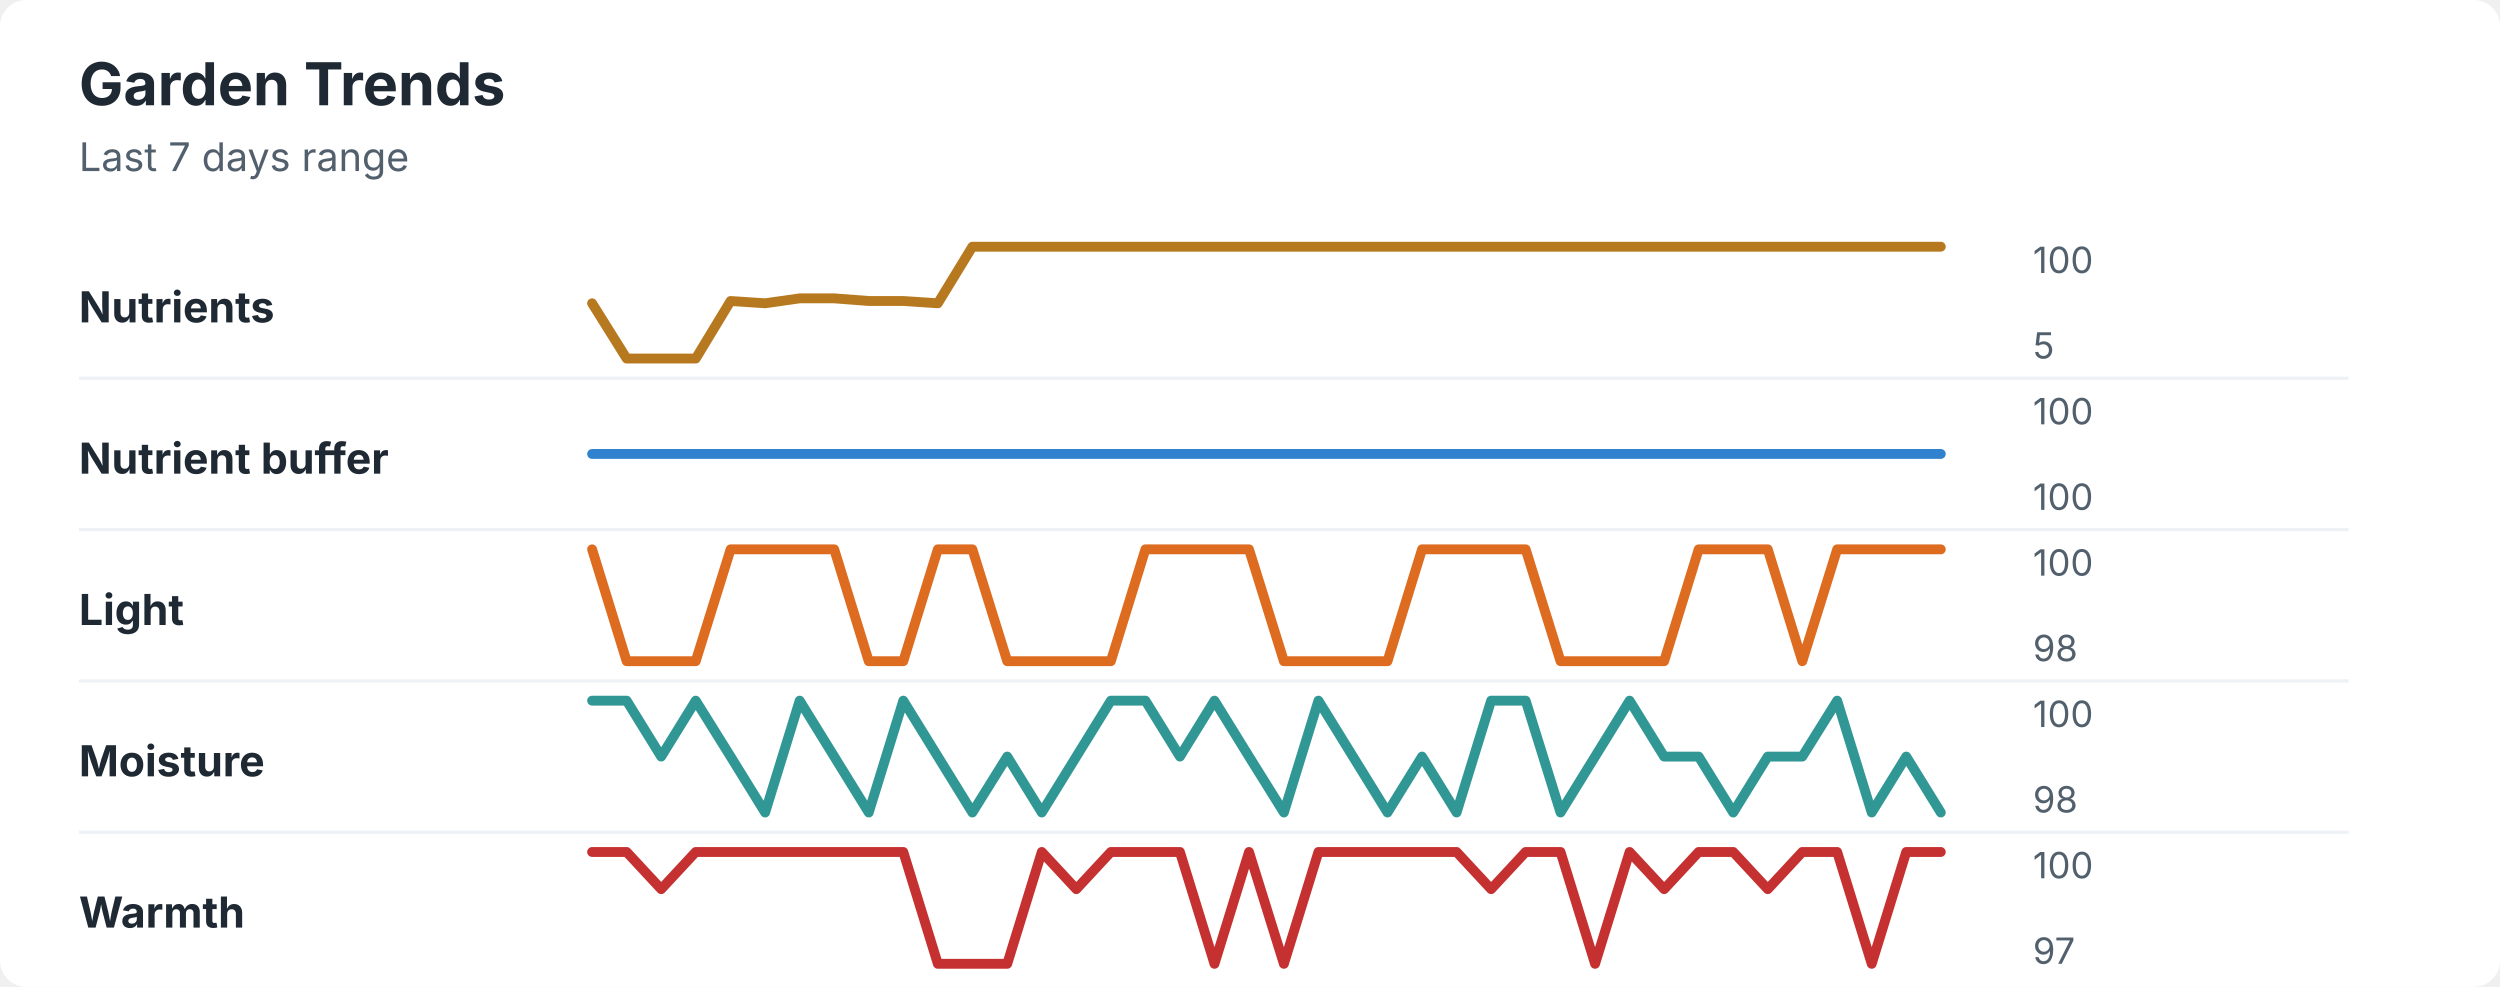
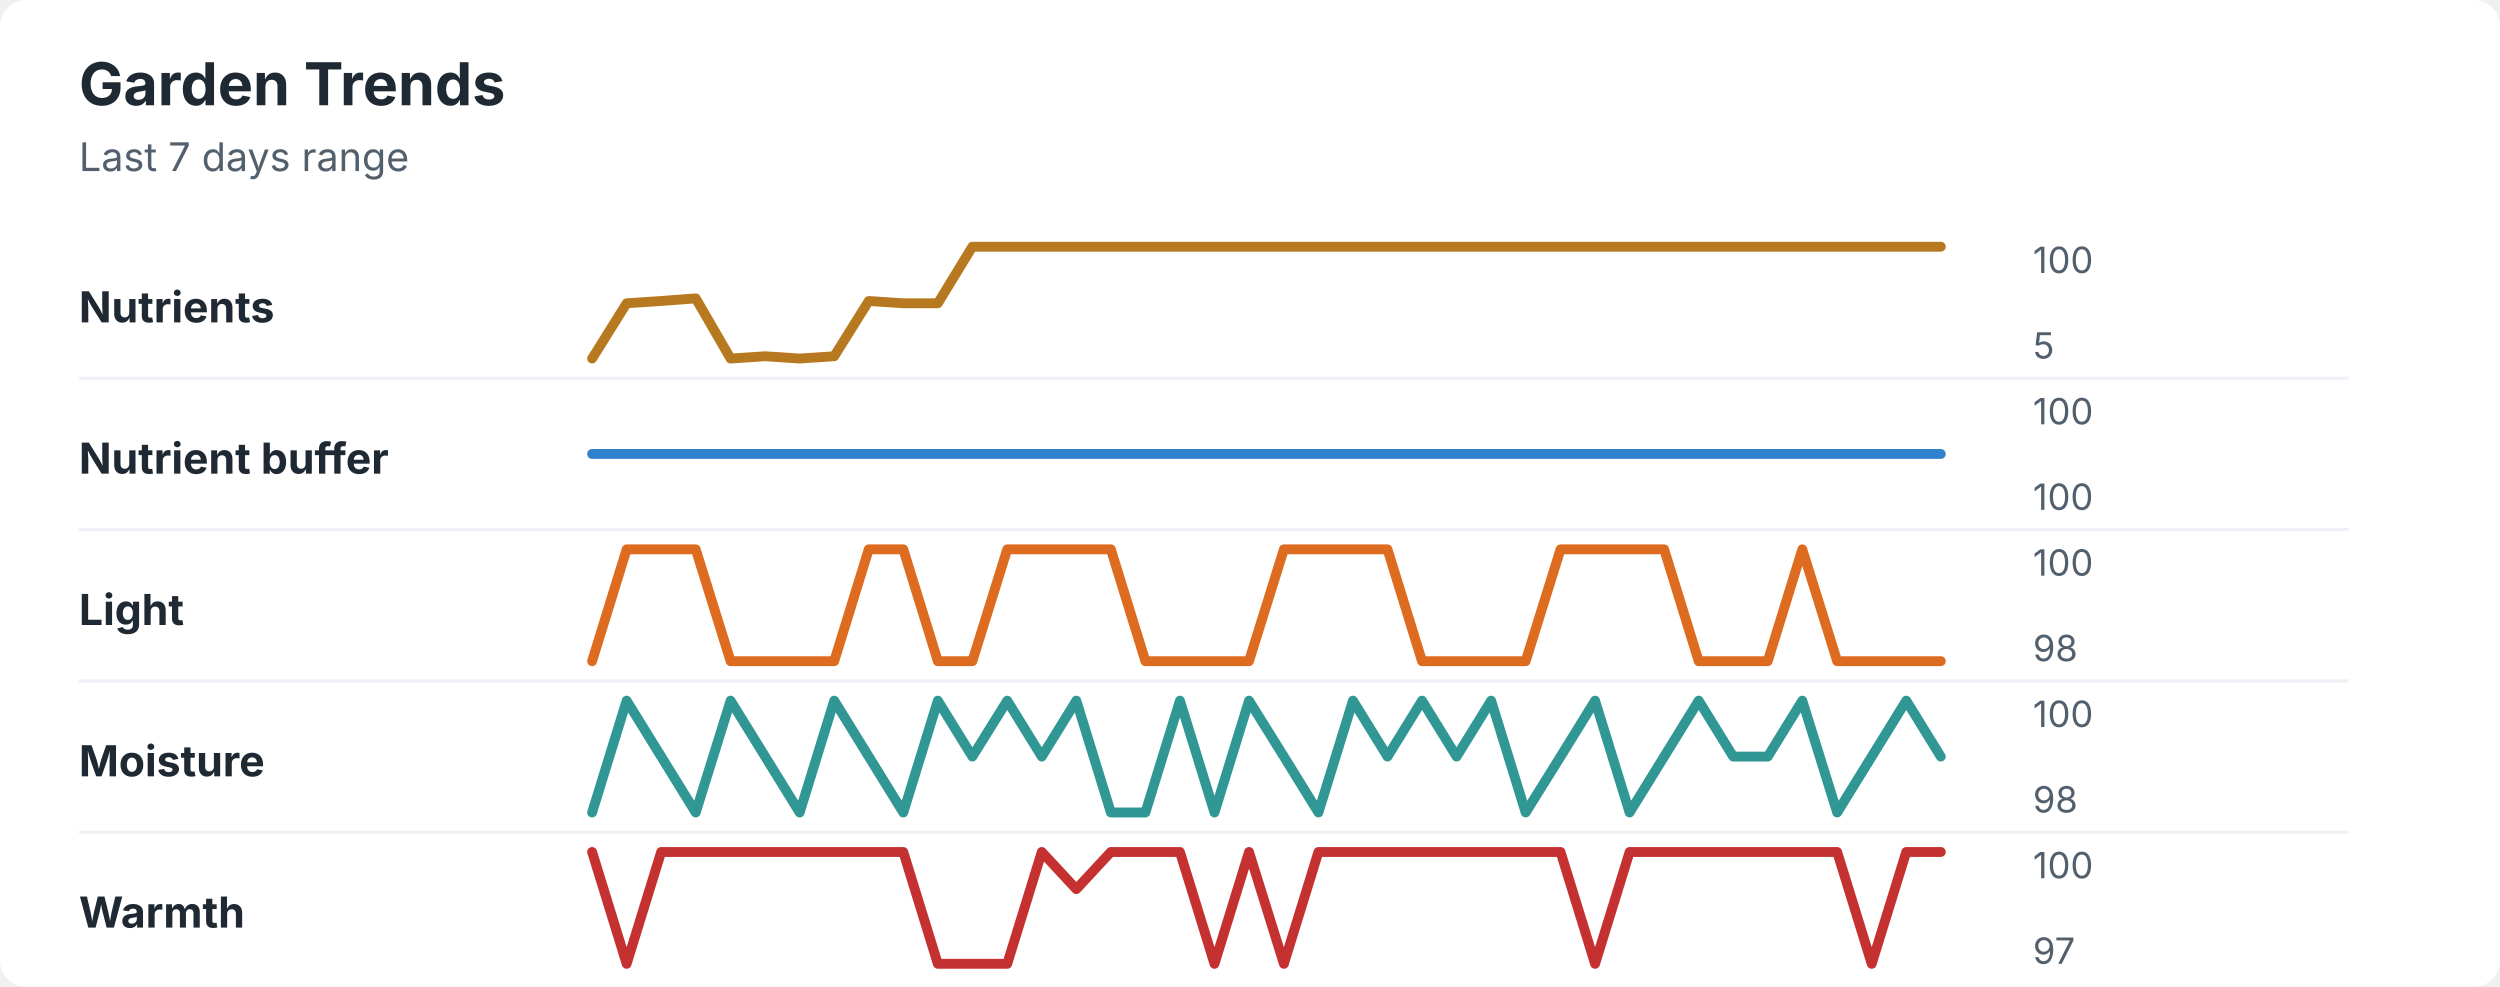
<svg xmlns="http://www.w3.org/2000/svg" width="760" height="300" viewBox="0 0 760 300" role="img" aria-labelledby="title desc">
  <rect width="760" height="300" rx="8" fill="#ffffff" />
  <style>
    text { font-family: -apple-system, BlinkMacSystemFont, "Segoe UI", sans-serif; }
    .title { font-size: 18px; font-weight: 700; fill: #1f2933; }
    .subtitle { font-size: 12px; fill: #52606d; }
    .label { font-size: 13px; font-weight: 650; fill: #1f2933; }
    .axis-value { font-size: 11px; fill: #52606d; }
    .separator { stroke: #eef2f7; stroke-width: 1; }
  </style>
  <text x="24" y="32" class="title">Garden Trends</text>
  <text x="24" y="52" class="subtitle">Last 7 days range</text>
  <text x="24" y="98" class="label">Nutrients</text>
-   <polyline points="180.0,92.2 190.5,109.0 201.0,109.0 211.5,109.0 222.1,91.5 232.6,92.2 243.1,90.7 253.6,90.7 264.1,91.5 274.6,91.5 285.1,92.2 295.6,75.0 306.2,75.0 316.7,75.0 327.2,75.0 337.7,75.0 348.2,75.0 358.7,75.0 369.2,75.0 379.7,75.0 390.3,75.0 400.8,75.0 411.3,75.0 421.8,75.0 432.3,75.0 442.8,75.0 453.3,75.0 463.8,75.0 474.4,75.0 484.9,75.0 495.4,75.0 505.9,75.0 516.4,75.0 526.9,75.0 537.4,75.0 547.9,75.0 558.5,75.0 569.0,75.0 579.5,75.0 590.0,75.0 " fill="none" stroke="#b7791f" stroke-width="3" stroke-linecap="round" stroke-linejoin="round" />
+   <polyline points="180.0,109.0 190.5,92.2 201.0,91.5 211.5,90.7 222.1,109.0 232.6,108.3 243.1,109.0 253.6,108.3 264.1,91.5 274.6,92.2 285.1,92.2 295.6,75.0 306.2,75.0 316.7,75.0 327.2,75.0 337.7,75.0 348.2,75.0 358.7,75.0 369.2,75.0 379.7,75.0 390.3,75.0 400.8,75.0 411.3,75.0 421.8,75.0 432.3,75.0 442.8,75.0 453.3,75.0 463.8,75.0 474.4,75.0 484.9,75.0 495.4,75.0 505.9,75.0 516.4,75.0 526.9,75.0 537.4,75.0 547.9,75.0 558.5,75.0 569.0,75.0 579.5,75.0 590.0,75.0 " fill="none" stroke="#b7791f" stroke-width="3" stroke-linecap="round" stroke-linejoin="round" />
  <text x="618" y="83" class="axis-value">100</text>
  <text x="618" y="109" class="axis-value">5</text>
  <line x1="24" y1="115.0" x2="714" y2="115.0" class="separator" />
  <text x="24" y="144" class="label">Nutrient buffer</text>
  <polyline points="180.0,138.0 190.5,138.0 201.0,138.0 211.5,138.0 222.1,138.0 232.6,138.0 243.1,138.0 253.6,138.0 264.1,138.0 274.6,138.0 285.1,138.0 295.6,138.0 306.2,138.0 316.7,138.0 327.2,138.0 337.7,138.0 348.2,138.0 358.7,138.0 369.2,138.0 379.7,138.0 390.3,138.0 400.8,138.0 411.3,138.0 421.8,138.0 432.3,138.0 442.8,138.0 453.3,138.0 463.8,138.0 474.4,138.0 484.9,138.0 495.4,138.0 505.9,138.0 516.4,138.0 526.9,138.0 537.4,138.0 547.9,138.0 558.5,138.0 569.0,138.0 579.5,138.0 590.0,138.0 " fill="none" stroke="#3182ce" stroke-width="3" stroke-linecap="round" stroke-linejoin="round" />
  <text x="618" y="129" class="axis-value">100</text>
  <text x="618" y="155" class="axis-value">100</text>
  <line x1="24" y1="161.0" x2="714" y2="161.0" class="separator" />
  <text x="24" y="190" class="label">Light</text>
-   <polyline points="180.0,167.0 190.5,201.0 201.0,201.0 211.5,201.0 222.1,167.0 232.6,167.0 243.1,167.0 253.6,167.0 264.1,201.0 274.6,201.0 285.1,167.0 295.6,167.0 306.2,201.0 316.7,201.0 327.2,201.0 337.7,201.0 348.2,167.0 358.7,167.0 369.2,167.0 379.7,167.0 390.3,201.0 400.8,201.0 411.3,201.0 421.8,201.0 432.3,167.0 442.8,167.0 453.3,167.0 463.8,167.0 474.4,201.0 484.9,201.0 495.4,201.0 505.9,201.0 516.4,167.0 526.9,167.0 537.4,167.0 547.9,201.0 558.5,167.0 569.0,167.0 579.5,167.0 590.0,167.0 " fill="none" stroke="#dd6b20" stroke-width="3" stroke-linecap="round" stroke-linejoin="round" />
+   <polyline points="180.0,201.0 190.5,167.0 201.0,167.0 211.5,167.0 222.1,201.0 232.6,201.0 243.1,201.0 253.6,201.0 264.1,167.0 274.6,167.0 285.1,201.0 295.6,201.0 306.2,167.0 316.7,167.0 327.2,167.0 337.7,167.0 348.2,201.0 358.7,201.0 369.2,201.0 379.7,201.0 390.3,167.0 400.8,167.0 411.3,167.0 421.8,167.0 432.3,201.0 442.8,201.0 453.3,201.0 463.8,201.0 474.4,167.0 484.9,167.0 495.4,167.0 505.9,167.0 516.4,201.0 526.9,201.0 537.4,201.0 547.9,167.0 558.5,201.0 569.0,201.0 579.5,201.0 590.0,201.0 " fill="none" stroke="#dd6b20" stroke-width="3" stroke-linecap="round" stroke-linejoin="round" />
  <text x="618" y="175" class="axis-value">100</text>
  <text x="618" y="201" class="axis-value">98</text>
  <line x1="24" y1="207.0" x2="714" y2="207.0" class="separator" />
  <text x="24" y="236" class="label">Moisture</text>
-   <polyline points="180.0,213.0 190.5,213.0 201.0,230.0 211.5,213.0 222.1,230.0 232.6,247.0 243.1,213.0 253.6,230.0 264.1,247.0 274.6,213.0 285.1,230.0 295.6,247.0 306.2,230.0 316.7,247.0 327.2,230.0 337.7,213.0 348.2,213.0 358.7,230.0 369.2,213.0 379.7,230.0 390.3,247.0 400.8,213.0 411.3,230.0 421.8,247.0 432.3,230.0 442.8,247.0 453.3,213.0 463.8,213.0 474.4,247.0 484.9,230.0 495.4,213.0 505.9,230.0 516.4,230.0 526.9,247.0 537.4,230.0 547.9,230.0 558.5,213.0 569.0,247.0 579.5,230.0 590.0,247.0 " fill="none" stroke="#319795" stroke-width="3" stroke-linecap="round" stroke-linejoin="round" />
+   <polyline points="180.0,247.0 190.5,213.0 201.0,230.0 211.5,247.0 222.1,213.0 232.6,230.0 243.1,247.0 253.6,213.0 264.1,230.0 274.6,247.0 285.1,213.0 295.6,230.0 306.2,213.0 316.7,230.0 327.2,213.0 337.7,247.0 348.2,247.0 358.7,213.0 369.2,247.0 379.7,213.0 390.3,230.0 400.8,247.0 411.3,213.0 421.8,230.0 432.3,213.0 442.8,230.0 453.3,213.0 463.8,247.0 474.4,230.0 484.9,213.0 495.4,247.0 505.9,230.0 516.4,213.0 526.9,230.0 537.4,230.0 547.9,213.0 558.5,247.0 569.0,230.0 579.5,213.0 590.0,230.0 " fill="none" stroke="#319795" stroke-width="3" stroke-linecap="round" stroke-linejoin="round" />
  <text x="618" y="221" class="axis-value">100</text>
  <text x="618" y="247" class="axis-value">98</text>
  <line x1="24" y1="253.0" x2="714" y2="253.0" class="separator" />
  <text x="24" y="282" class="label">Warmth</text>
-   <polyline points="180.0,259.0 190.5,259.0 201.0,270.3 211.5,259.0 222.1,259.0 232.6,259.0 243.1,259.0 253.6,259.0 264.1,259.0 274.6,259.0 285.1,293.0 295.6,293.0 306.2,293.0 316.7,259.0 327.2,270.3 337.7,259.0 348.2,259.0 358.7,259.0 369.2,293.0 379.7,259.0 390.3,293.0 400.8,259.0 411.3,259.0 421.8,259.0 432.3,259.0 442.8,259.0 453.3,270.3 463.8,259.0 474.4,259.0 484.9,293.0 495.4,259.0 505.9,270.3 516.4,259.0 526.9,259.0 537.4,270.3 547.9,259.0 558.5,259.0 569.0,293.0 579.5,259.0 590.0,259.0 " fill="none" stroke="#c53030" stroke-width="3" stroke-linecap="round" stroke-linejoin="round" />
+   <polyline points="180.0,259.0 190.5,293.0 201.0,259.0 211.5,259.0 222.1,259.0 232.6,259.0 243.1,259.0 253.6,259.0 264.1,259.0 274.6,259.0 285.1,293.0 295.6,293.0 306.2,293.0 316.7,259.0 327.2,270.3 337.7,259.0 348.2,259.0 358.7,259.0 369.2,293.0 379.7,259.0 390.3,293.0 400.8,259.0 411.3,259.0 421.8,259.0 432.3,259.0 442.8,259.0 453.3,259.0 463.8,259.0 474.4,259.0 484.9,293.0 495.4,259.0 505.9,259.0 516.4,259.0 526.9,259.0 537.4,259.0 547.9,259.0 558.5,259.0 569.0,293.0 579.5,259.0 590.0,259.0 " fill="none" stroke="#c53030" stroke-width="3" stroke-linecap="round" stroke-linejoin="round" />
  <text x="618" y="267" class="axis-value">100</text>
  <text x="618" y="293" class="axis-value">97</text>
</svg>
